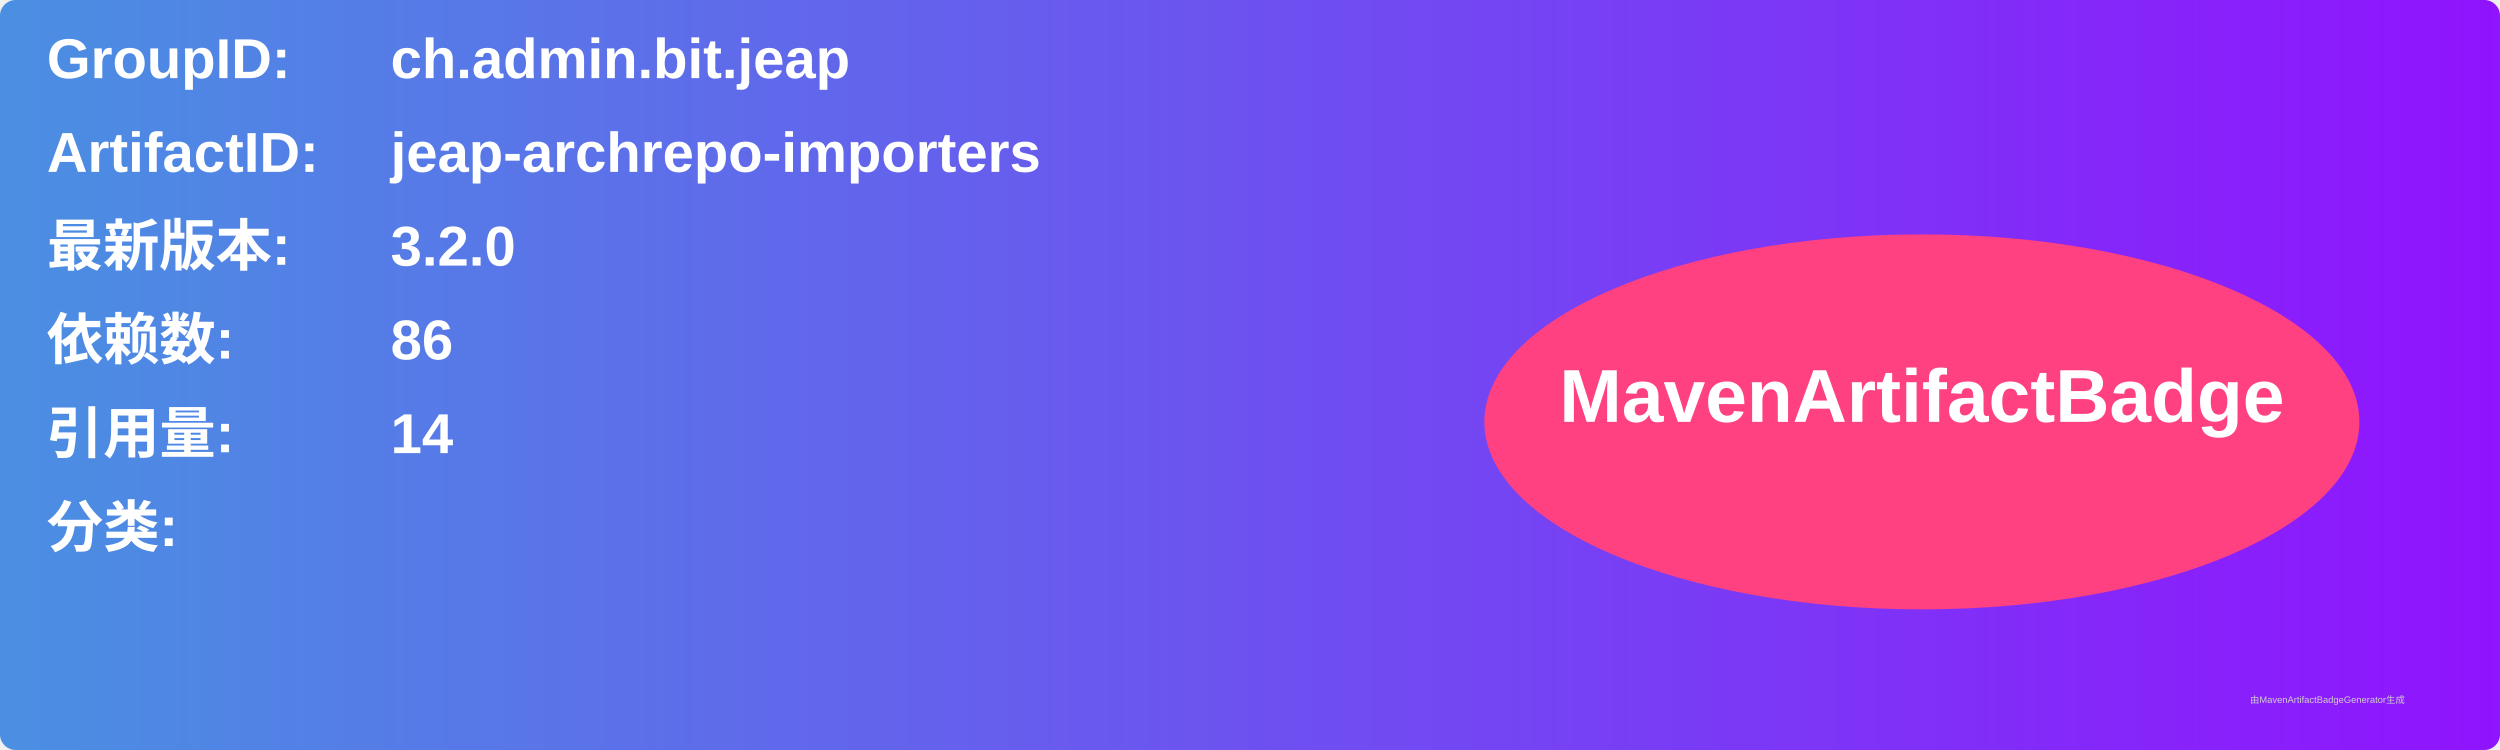
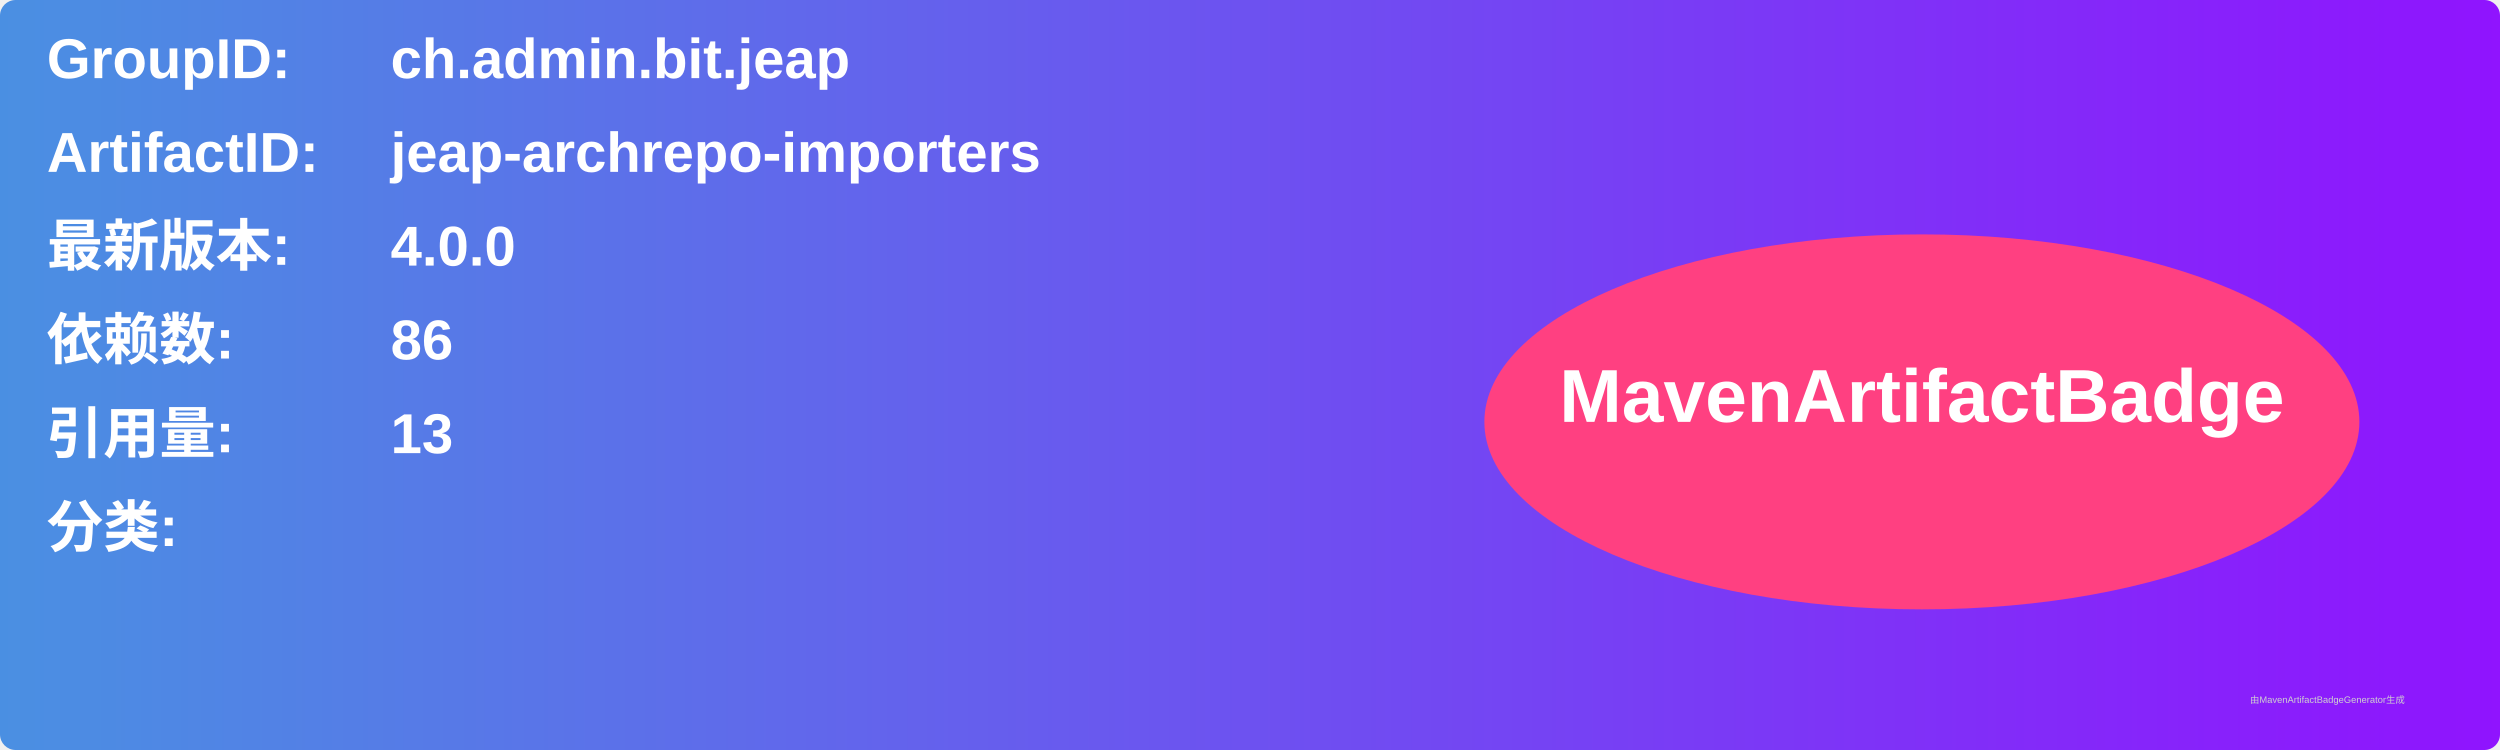
<svg xmlns="http://www.w3.org/2000/svg" width="800" height="240" viewBox="0 0 800 240">
  <linearGradient id="grad" x1="0%" y1="0%" x2="100%" y2="0%">
    <stop offset="0%" stop-color="#4a90e2" />
    <stop offset="100%" stop-color="#9013fe" />
  </linearGradient>
  <rect width="100%" height="100%" rx="5" ry="5" fill="url(#grad)" />
  <g transform="translate(15, 15)">
    <text x="0" y="10" font-family="Arial" font-size="18" fill="white" font-weight="bold" width="260">GroupID:</text>
    <text x="110" y="10" font-family="Arial" font-size="18" fill="white" font-weight="bold" width="460">ch.admin.bit.jeap</text>
    <text x="0" y="40" font-family="Arial" font-size="18" fill="white" font-weight="bold" width="260">ArtifactID:</text>
    <text x="110" y="40" font-family="Arial" font-size="18" fill="white" font-weight="bold" width="460">jeap-archrepo-importers</text>
    <text x="0" y="70" font-family="Arial" font-size="18" fill="white" font-weight="bold">最新版本:</text>
    <text x="110" y="70" font-family="Arial" font-size="18" fill="white" font-weight="bold">
-       <tspan font-weight="bold">3.2.0</tspan>
+       <tspan font-weight="bold">4.0.0</tspan>
    </text>
    <text x="0" y="100" font-family="Arial" font-size="18" fill="white" font-weight="bold">依赖数: </text>
    <text x="110" y="100" font-family="Arial" font-size="18" fill="white">
      <tspan font-weight="bold">86</tspan>
    </text>
    <text x="0" y="130" font-family="Arial" font-size="18" fill="white" font-weight="bold">引用量: </text>
    <text x="110" y="130" font-family="Arial" font-size="18" fill="white">
-       <tspan font-weight="bold">14</tspan>
+       <tspan font-weight="bold">13</tspan>
    </text>
    <text x="0" y="160" font-family="Arial" font-size="18" fill="white" font-weight="bold">分类:</text>
    <text x="10" y="190" font-family="Arial" font-size="10" fill="white">
      <tspan font-weight="bold" />
    </text>
    <ellipse cx="600" cy="120" rx="140" ry="60" fill="#ff4081" />
    <text x="600" y="120" text-anchor="middle" font-family="Arial" font-size="24" fill="white" font-weight="bold">MavenArtifactBadge</text>
  </g>
  <text x="720" y="225" font-family="Arial" font-size="3" fill="#d0d0d0">由MavenArtifactBadgeGenerator生成</text>
</svg>
